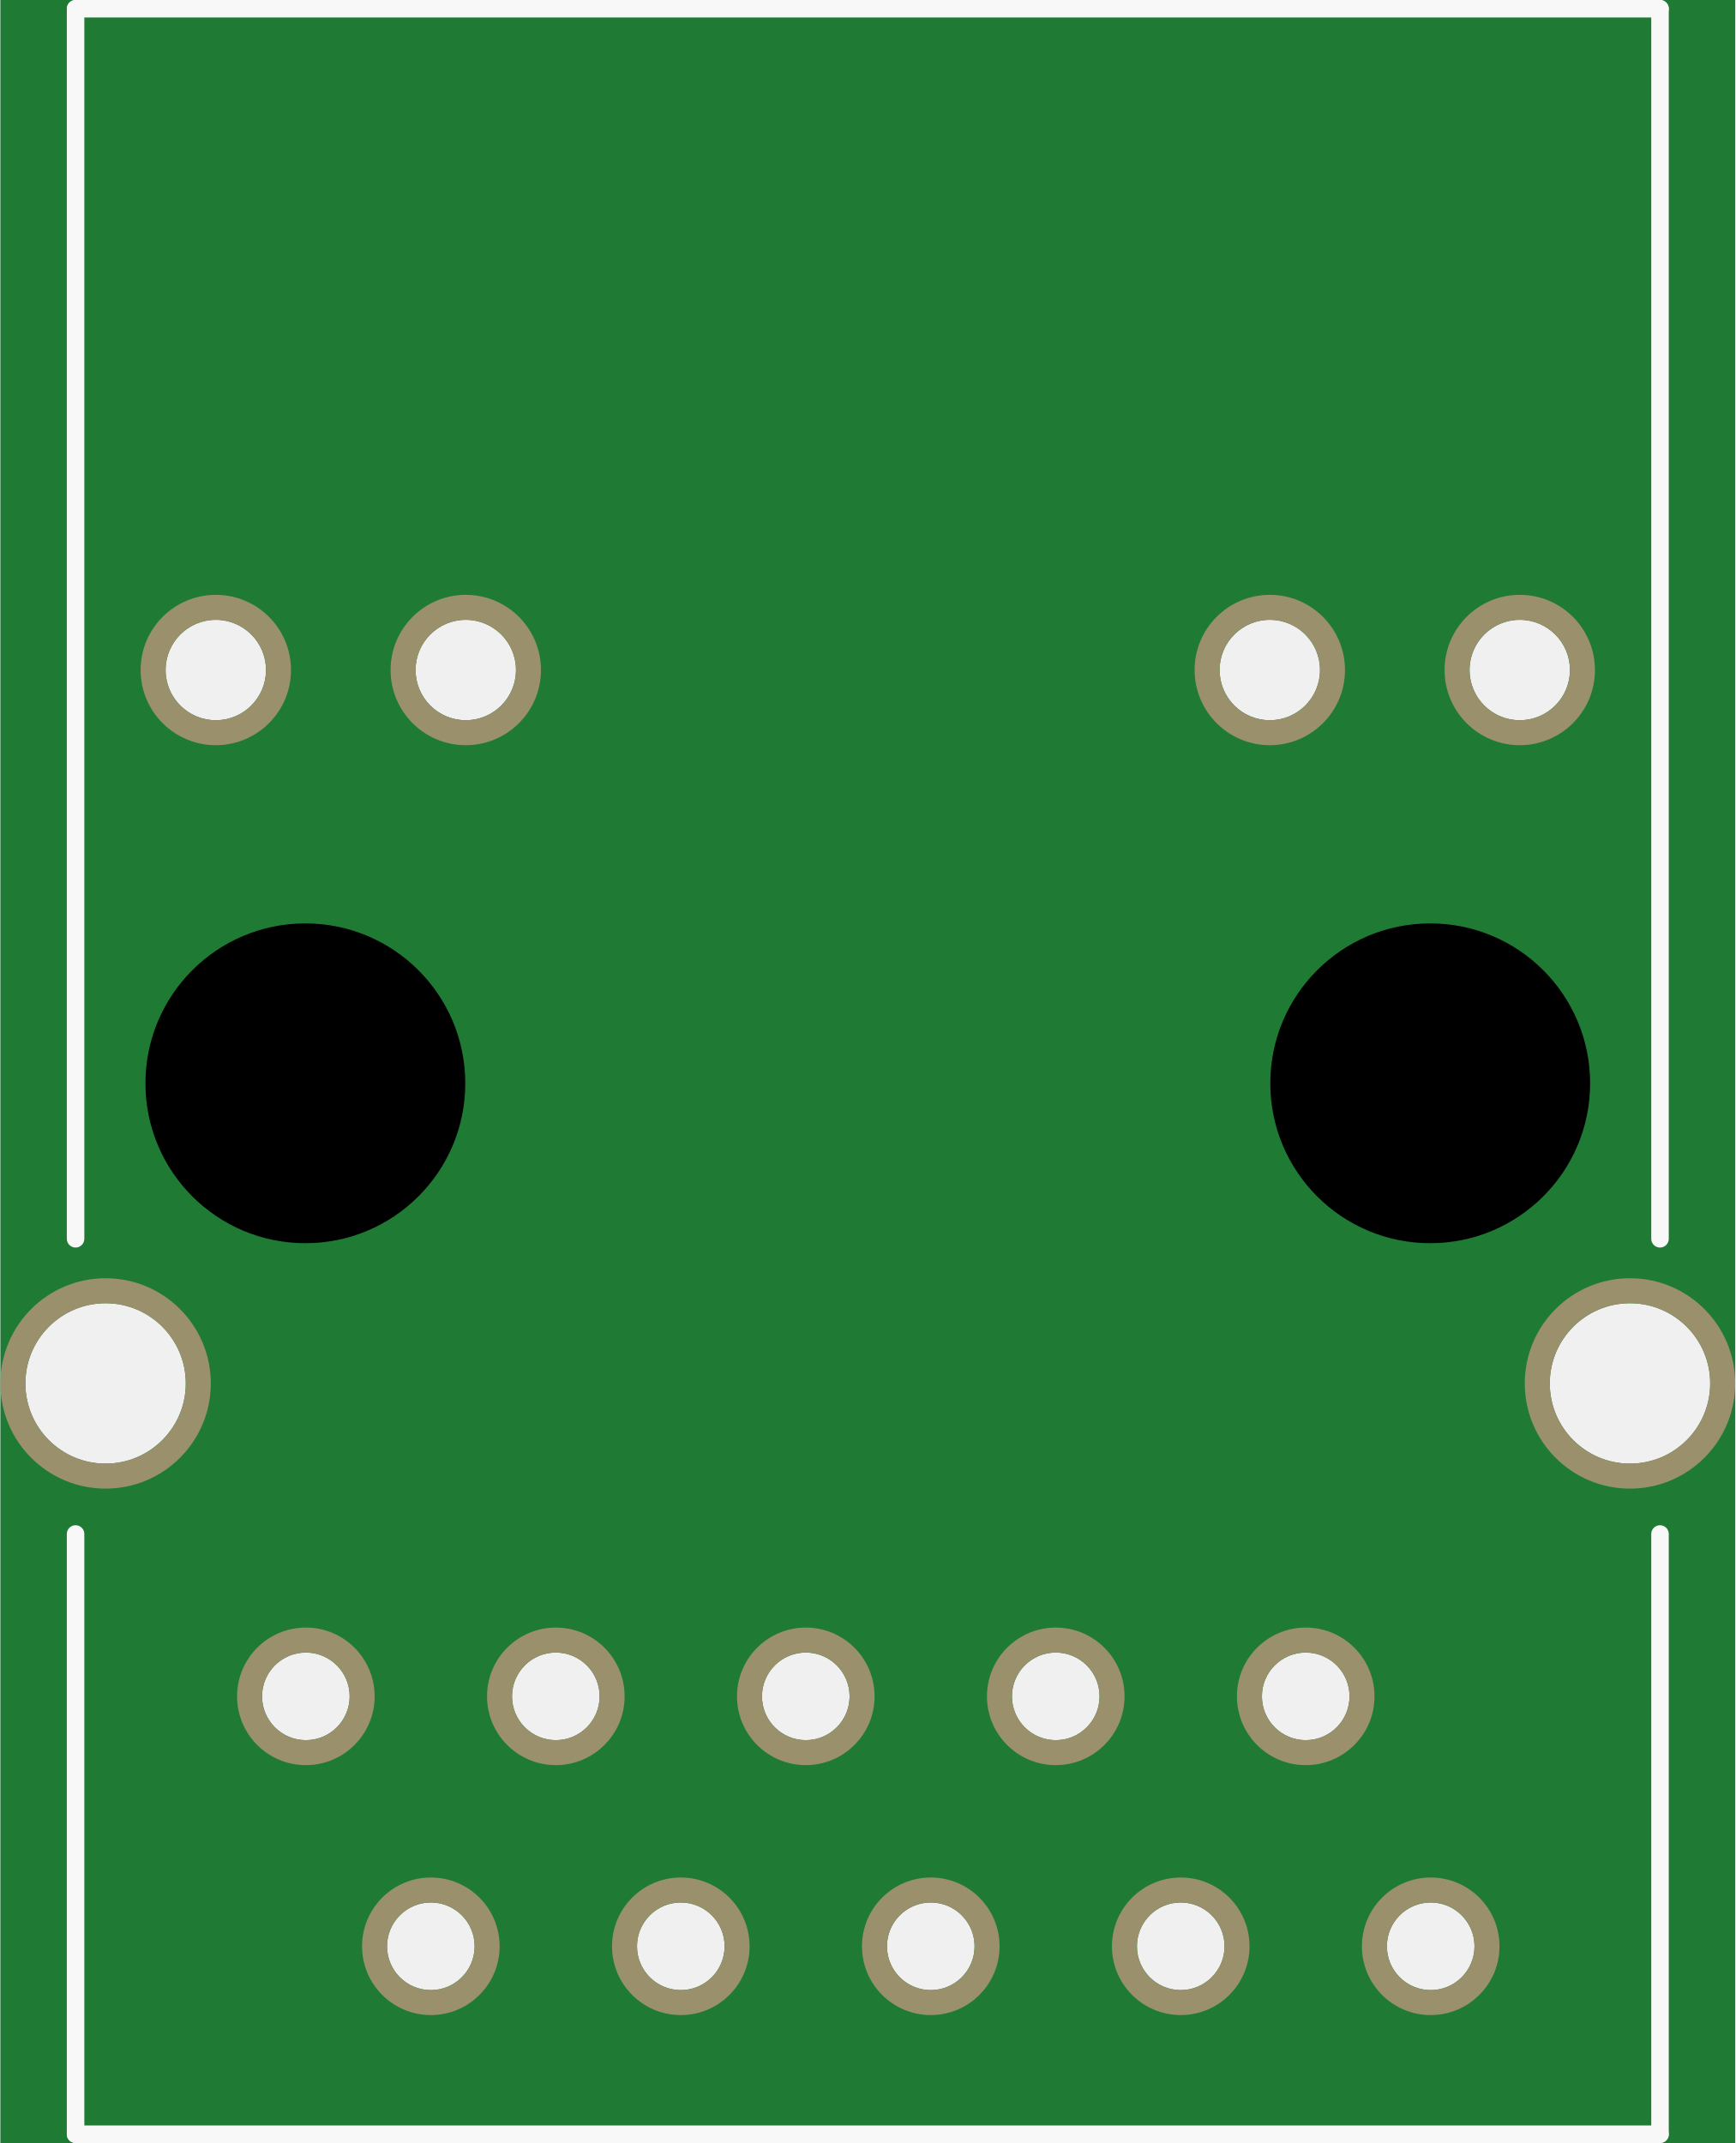
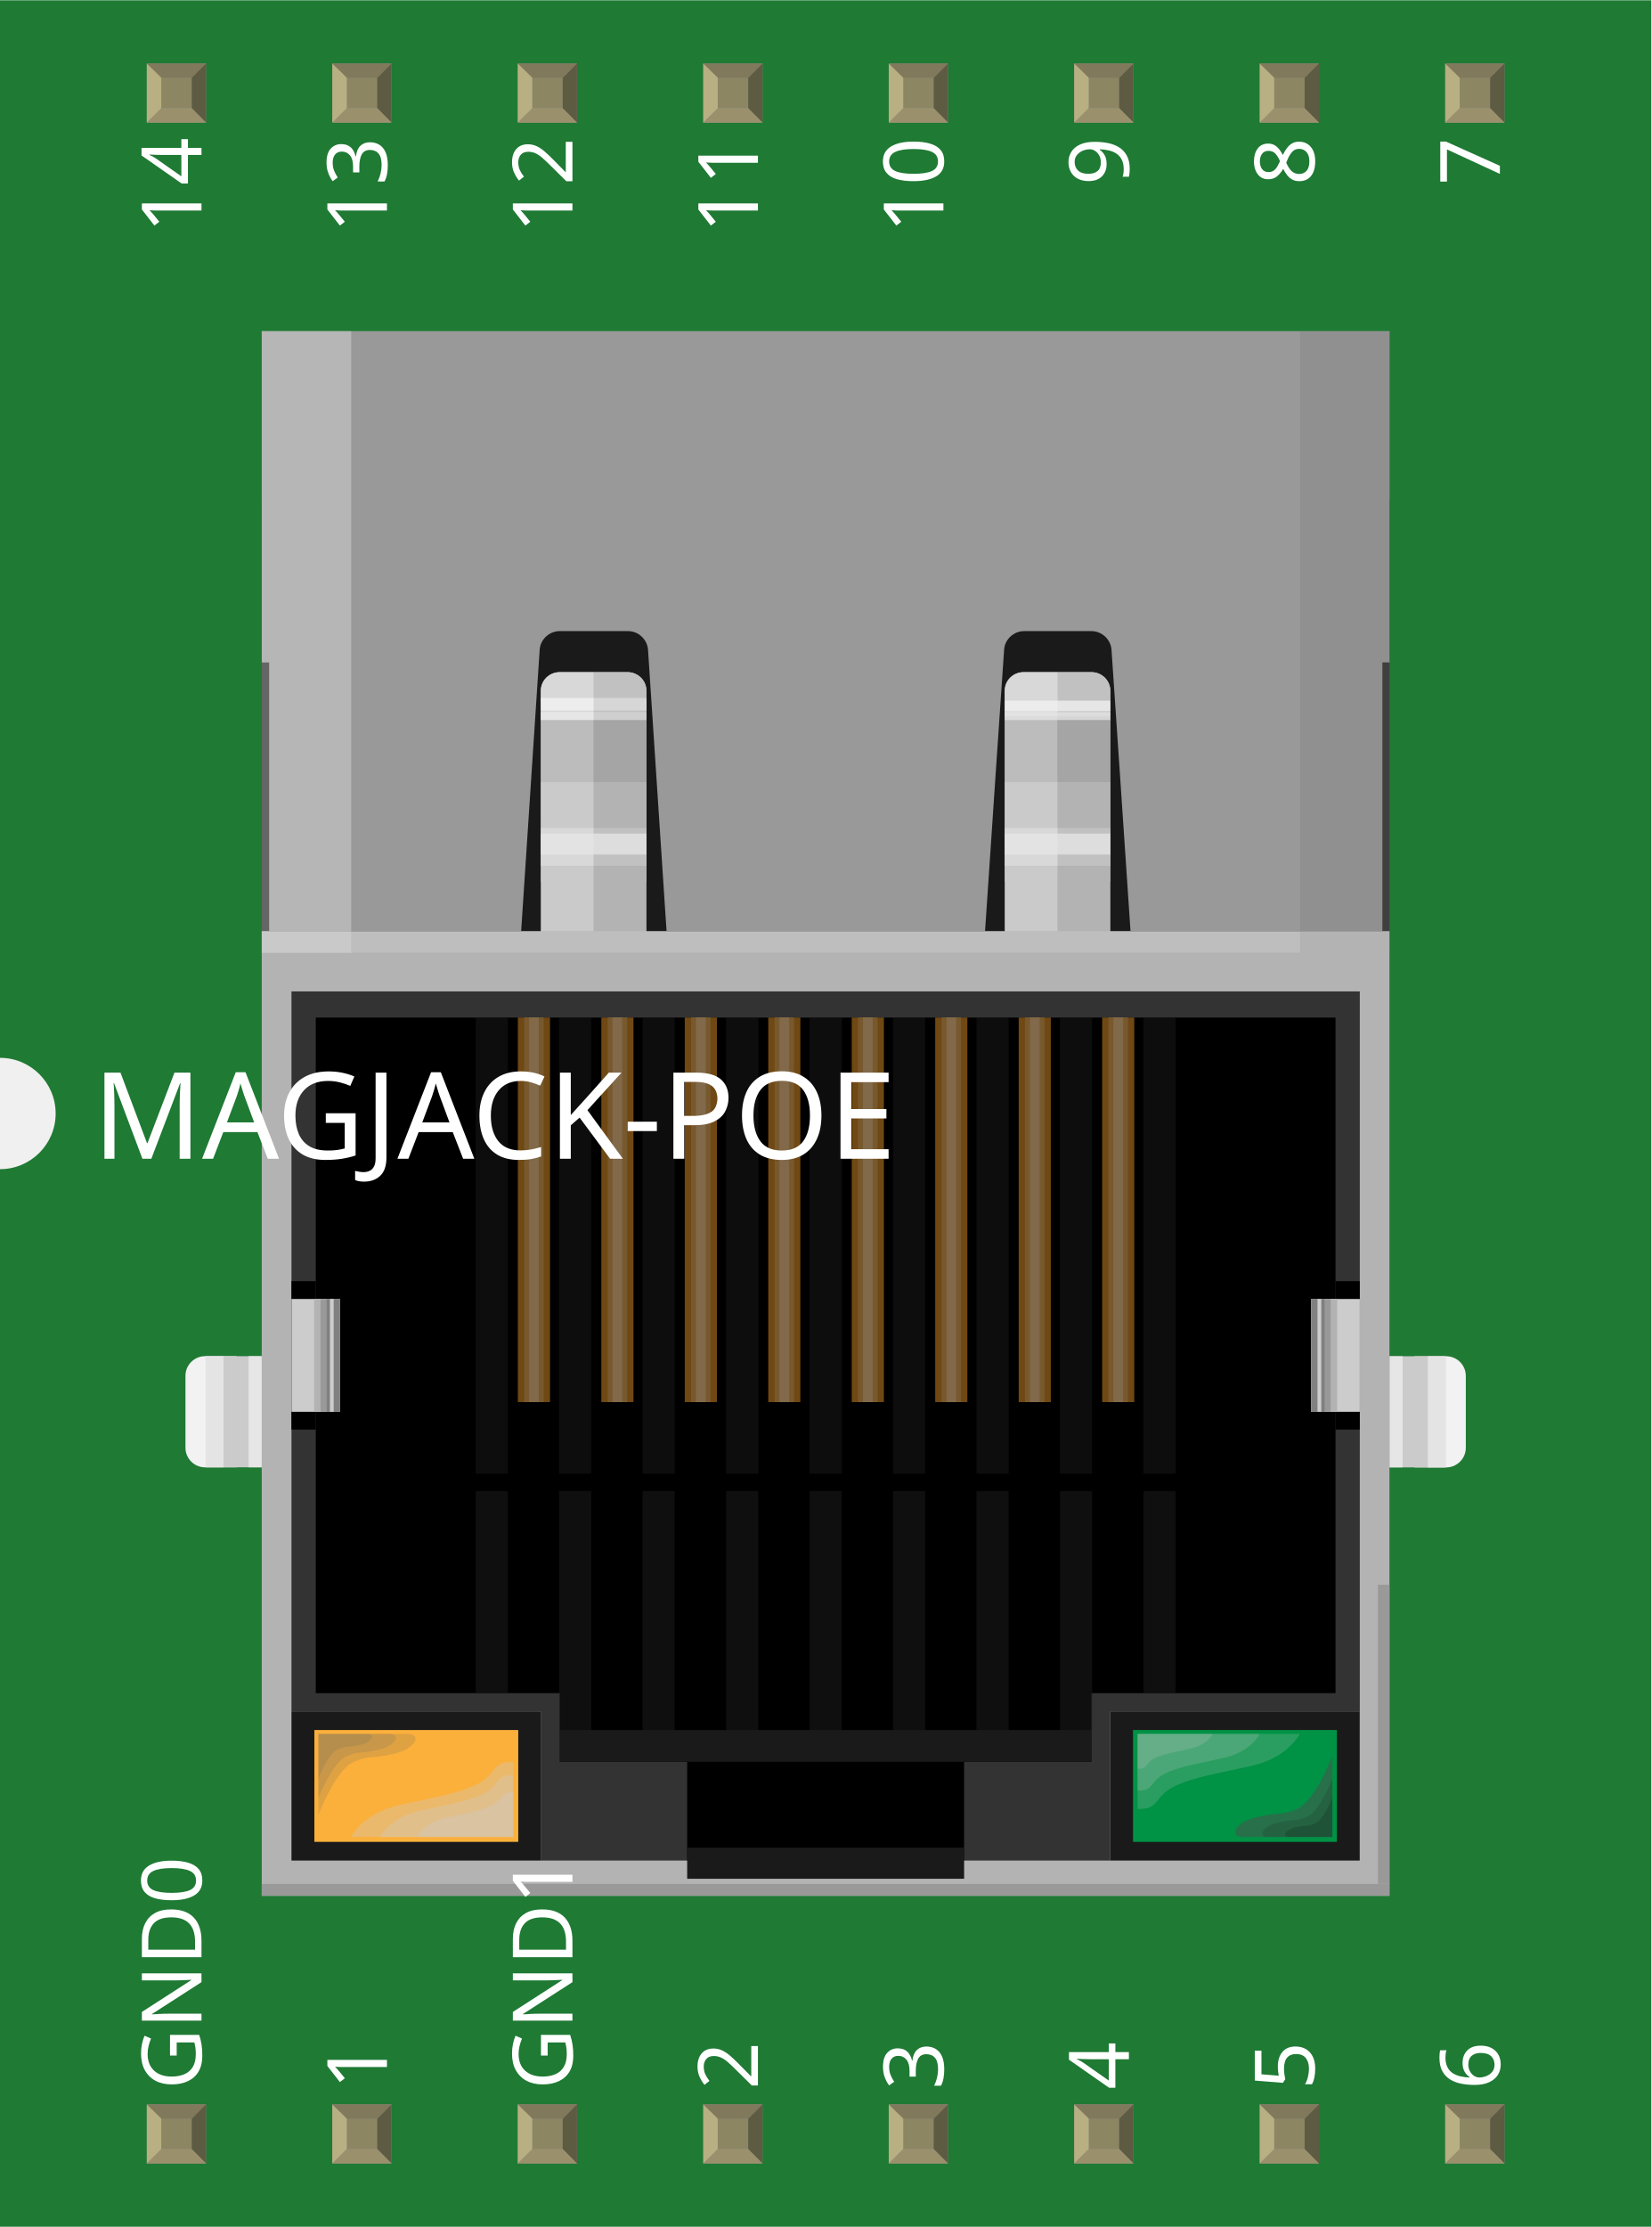
- <svg xmlns="http://www.w3.org/2000/svg" version="1.2" baseProfile="tiny" x="0in" y="0in" width="0.694in" height="0.857in" viewBox="0 0 17.628 21.778">
+ <svg xmlns="http://www.w3.org/2000/svg" width="0.89in" x="0in" version="1.2" y="0in" height="1.2in" viewBox="0 0 890.236 1200" baseProfile="tiny">
  <g id="breadboard">
-     <path fill="#1F7A34" stroke="none" stroke-width="0" d="M0,0l17.628,0 0,21.778 -17.628,0 0,-21.778z M0.254,14.059a0.815,0.815 0 1 0 1.63,0 0.815,0.815 0 1 0 -1.63,0z M15.744,14.059a0.815,0.815 0 1 0 1.63,0 0.815,0.815 0 1 0 -1.63,0z M9.009,19.779a0.445,0.445 0 1 0 0.89,0 0.445,0.445 0 1 0 -0.89,0z M10.279,17.239a0.445,0.445 0 1 0 0.89,0 0.445,0.445 0 1 0 -0.89,0z M12.819,17.239a0.445,0.445 0 1 0 0.89,0 0.445,0.445 0 1 0 -0.89,0z M7.739,17.239a0.445,0.445 0 1 0 0.89,0 0.445,0.445 0 1 0 -0.89,0z M5.199,17.239a0.445,0.445 0 1 0 0.89,0 0.445,0.445 0 1 0 -0.89,0z M2.659,17.239a0.445,0.445 0 1 0 0.89,0 0.445,0.445 0 1 0 -0.89,0z M11.549,19.779a0.445,0.445 0 1 0 0.89,0 0.445,0.445 0 1 0 -0.89,0z M14.089,19.779a0.445,0.445 0 1 0 0.89,0 0.445,0.445 0 1 0 -0.89,0z M6.469,19.779a0.445,0.445 0 1 0 0.89,0 0.445,0.445 0 1 0 -0.89,0z M3.929,19.779a0.445,0.445 0 1 0 0.89,0 0.445,0.445 0 1 0 -0.89,0z M1.679,6.809a0.51,0.51 0 1 0 1.02,0 0.51,0.51 0 1 0 -1.02,0z M14.929,6.809a0.51,0.51 0 1 0 1.02,0 0.51,0.51 0 1 0 -1.02,0z M12.389,6.809a0.51,0.51 0 1 0 1.02,0 0.51,0.51 0 1 0 -1.02,0z M4.219,6.809a0.51,0.51 0 1 0 1.02,0 0.51,0.51 0 1 0 -1.02,0z " />
-     <circle id="connector0pin" connectorname="GND0" cx="1.069" cy="14.059" r="0.942" stroke="#9A916C" stroke-width="0.254" fill="none" />
-     <circle id="connector2pin" connectorname="GND1" cx="16.559" cy="14.059" r="0.942" stroke="#9A916C" stroke-width="0.254" fill="none" />
-     <circle id="connector6pin" connectorname="5" cx="9.454" cy="19.779" r="0.572" stroke="#9A916C" stroke-width="0.254" fill="none" />
-     <circle id="connector5pin" connectorname="4" cx="10.724" cy="17.239" r="0.572" stroke="#9A916C" stroke-width="0.254" fill="none" />
-     <circle id="connector3pin" connectorname="2" cx="13.264" cy="17.239" r="0.572" stroke="#9A916C" stroke-width="0.254" fill="none" />
-     <circle id="connector7pin" connectorname="6" cx="8.184" cy="17.239" r="0.572" stroke="#9A916C" stroke-width="0.254" fill="none" />
-     <circle id="connector9pin" connectorname="8" cx="5.644" cy="17.239" r="0.572" stroke="#9A916C" stroke-width="0.254" fill="none" />
-     <circle id="connector11pin" connectorname="10" cx="3.104" cy="17.239" r="0.572" stroke="#9A916C" stroke-width="0.254" fill="none" />
-     <circle id="connector4pin" connectorname="3" cx="11.994" cy="19.779" r="0.572" stroke="#9A916C" stroke-width="0.254" fill="none" />
-     <circle id="connector1pin" connectorname="1" cx="14.534" cy="19.779" r="0.572" stroke="#9A916C" stroke-width="0.254" fill="none" />
-     <circle id="connector8pin" connectorname="7" cx="6.914" cy="19.779" r="0.572" stroke="#9A916C" stroke-width="0.254" fill="none" />
-     <circle id="connector10pin" connectorname="9" cx="4.374" cy="19.779" r="0.572" stroke="#9A916C" stroke-width="0.254" fill="none" />
-     <circle id="connector15pin" connectorname="14" cx="2.189" cy="6.809" r="0.637" stroke="#9A916C" stroke-width="0.254" fill="none" />
-     <circle id="connector12pin" connectorname="11" cx="15.439" cy="6.809" r="0.637" stroke="#9A916C" stroke-width="0.254" fill="none" />
-     <circle id="connector13pin" connectorname="12" cx="12.899" cy="6.809" r="0.637" stroke="#9A916C" stroke-width="0.254" fill="none" />
-     <circle id="connector14pin" connectorname="13" cx="4.729" cy="6.809" r="0.637" stroke="#9A916C" stroke-width="0.254" fill="none" />
-     <circle cx="3.099" cy="11.009" r="1.625" stroke="black" stroke-width="0" fill="black" id="nonconn4" />
-     <circle cx="14.529" cy="11.009" r="1.625" stroke="black" stroke-width="0" fill="black" id="nonconn5" />
-     <line class="other" x1="0.764" y1="12.589" x2="0.764" y2="0.089" stroke="#f8f8f8" stroke-width="0.178" stroke-linecap="round" />
-     <line class="other" x1="0.764" y1="0.089" x2="16.864" y2="0.089" stroke="#f8f8f8" stroke-width="0.178" stroke-linecap="round" />
-     <line class="other" x1="16.864" y1="0.089" x2="16.864" y2="12.589" stroke="#f8f8f8" stroke-width="0.178" stroke-linecap="round" />
-     <line class="other" x1="16.864" y1="21.689" x2="0.764" y2="21.689" stroke="#f8f8f8" stroke-width="0.178" stroke-linecap="round" />
-     <line class="other" x1="0.764" y1="21.689" x2="0.764" y2="15.589" stroke="#f8f8f8" stroke-width="0.178" stroke-linecap="round" />
-     <line class="other" x1="16.864" y1="21.689" x2="16.864" y2="15.589" stroke="#f8f8f8" stroke-width="0.178" stroke-linecap="round" />
+     <g id="icon">
+       <path fill="#1F7A34" stroke="none" stroke-width="0" d="M0,0L0,570A30,30 0 0 1 0,630L0,1200L890.236,1200L890.236,0L0,0z" />
+       <g transform="translate(100,178.382)">
+         <g stroke-width="0">
+           <g stroke-width="0">
+             <g stroke-width="0">
+               <g stroke-width="0">
+                 <path fill="#F2F2F2" stroke-width="0" d="M679.694,552.444c5.806,0,10.556,4.764,10.556,10.542l0,38.847c0,5.778,-4.75,10.542,-10.556,10.542l-17.083,0l0,-59.917L679.694,552.458z" />
+                 <rect width="30.194" x="649.125" y="552.444" fill="#CCCCCC" height="59.917" stroke-width="0" />
+                 <rect width="9.556" x="669.764" y="552.444" fill="#E6E6E6" height="59.917" stroke-width="0" />
+                 <rect width="25.931" x="653.389" opacity="0.02" y="552.444" fill="#808080" height="59.917" enable-background="new    " stroke-width="0" />
+                 <rect width="7.056" x="649.125" y="552.444" fill="#E6E6E6" height="59.917" stroke-width="0" />
+               </g>
+               <g stroke-width="0">
+                 <path fill="#F2F2F2" stroke-width="0" d="M10.542,612.333c-5.806,0,-10.556,-4.75,-10.556,-10.528l0,-38.847c0,-5.778,4.75,-10.542,10.556,-10.542l17.069,0l0,59.903L10.542,612.319z" />
+                 <rect width="30.208" x="10.903" y="552.417" fill="#CCCCCC" height="59.903" stroke-width="0" />
+                 <rect width="9.556" x="10.903" y="552.417" fill="#E6E6E6" height="59.903" stroke-width="0" />
+                 <rect width="25.917" x="10.903" opacity="0.02" y="552.417" fill="#808080" height="59.903" enable-background="new    " stroke-width="0" />
+                 <rect width="7.069" x="34.042" y="552.417" fill="#E6E6E6" height="59.903" stroke-width="0" />
+               </g>
+             </g>
+             <rect width="607.986" x="41.111" y="90.194" fill="#1A1A1A" height="244.792" stroke-width="0" />
+             <path fill="#B3B3B3" stroke-width="0" d="M191.597,193.764c0,-5.5,4.5,-10,10.042,-10l36.806,0c5.5,0,10.042,4.5,10.042,10l0,131.222c0,5.5,-4.5,10,-10.042,10l-36.806,0c-5.5,0,-10.042,-4.5,-10.042,-10L191.597,193.764z" />
+             <path fill="#B3B3B3" stroke-width="0" d="M441.694,193.764c0,-5.5,4.5,-10,10.042,-10l36.806,0c5.5,0,10.042,4.5,10.042,10l0,131.222c0,5.5,-4.5,10,-10.042,10l-36.806,0c-5.5,0,-10.042,-4.5,-10.042,-10L441.694,193.764z" />
+             <path fill="#CCCCCC" stroke-width="0" d="M191.597,193.764c0,-5.5,4.5,-10,10.042,-10l36.806,0c5.5,0,10.042,4.5,10.042,10l0,16.208l-56.903,0L191.597,193.764L191.597,193.764z" />
+             <path fill="#CCCCCC" stroke-width="0" d="M441.694,193.764c0,-5.5,4.5,-10,10.042,-10l36.806,0c5.5,0,10.042,4.5,10.042,10l0,16.208l-56.889,0L441.694,193.764z" />
+             <rect width="607.986" x="41.111" y="323.347" fill="#B3B3B3" height="519.986" stroke-width="0" />
+             <rect width="134.639" x="57.139" y="743.889" fill="#1A1A1A" height="80.375" stroke-width="0" />
+             <rect width="134.597" x="498.458" y="743.889" fill="#1A1A1A" height="80.375" stroke-width="0" />
+             <rect width="109.917" x="69.486" y="753.917" fill="#FBB03B" height="60.278" stroke-width="0" />
+             <rect width="109.917" x="510.833" y="753.917" fill="#009245" height="60.278" stroke-width="0" />
+             <polygon fill="#333333" points="633.097,743.889,633.097,355.819,57.139,355.819,57.139,743.889,191.778,743.889,191.778,824.264,498.458,824.264,498.458,743.889" stroke-width="0" />
+             <polygon points="70.236,369.903,70.236,734.042,201.847,734.042,201.847,771.097,270.472,771.097,270.472,824.264,419.764,824.264,419.764,771.097,488.375,771.097,488.375,734.042,620.014,734.042,620.014,369.903" stroke-width="0" />
+             <rect width="286.514" x="201.847" y="753.917" fill="#1A1A1A" height="17.139" stroke-width="0" />
+             <rect width="149.306" x="270.472" y="817.319" fill="#1A1A1A" height="16.764" stroke-width="0" />
+             <g stroke-width="0">
+               <rect width="13.042" x="620.014" y="511.972" height="80" stroke-width="0" />
+               <rect width="13.097" x="57.139" y="511.972" height="80" stroke-width="0" />
+               <g stroke-width="0">
+                 <rect width="26.208" x="606.917" y="521.583" fill="#CCCCCC" height="60.819" stroke-width="0" />
+                 <rect width="13.972" x="606.917" y="521.583" fill="#B3B3B3" height="60.819" stroke-width="0" />
+                 <rect width="10.5" x="606.917" y="521.583" fill="#999999" height="60.819" stroke-width="0" />
+                 <rect width="7.194" x="606.944" y="521.583" fill="#808080" height="60.819" stroke-width="0" />
+                 <rect width="2.028" x="610.306" y="521.583" fill="#CCCCCC" height="60.819" stroke-width="0" />
+               </g>
+               <g stroke-width="0">
+                 <rect width="26.208" x="57.139" y="521.583" fill="#CCCCCC" height="60.819" stroke-width="0" />
+                 <rect width="13.972" x="69.347" y="521.583" fill="#B3B3B3" height="60.819" stroke-width="0" />
+                 <rect width="10.5" x="72.819" y="521.583" fill="#999999" height="60.819" stroke-width="0" />
+                 <rect width="7.208" x="76.111" y="521.583" fill="#808080" height="60.819" stroke-width="0" />
+                 <rect width="2.028" x="77.875" y="521.583" fill="#CCCCCC" height="60.819" stroke-width="0" />
+               </g>
+             </g>
+             <rect width="56.903" x="191.597" y="207.389" fill="#999999" height="56.431" stroke-width="0" />
+             <rect width="56.889" x="441.694" y="207.389" fill="#999999" height="56.431" stroke-width="0" />
+             <rect width="56.903" x="191.597" y="242.972" fill="#B3B3B3" height="53.819" stroke-width="0" />
+             <rect width="56.889" x="441.694" y="242.972" fill="#B3B3B3" height="53.819" stroke-width="0" />
+             <rect width="56.903" x="191.597" y="267.708" fill="#CCCCCC" height="20.403" stroke-width="0" />
+             <rect width="56.889" x="441.694" y="267.708" fill="#CCCCCC" height="20.403" stroke-width="0" />
+             <rect width="56.903" x="191.597" y="205.236" fill="#E6E6E6" height="4.306" stroke-width="0" />
+             <rect width="56.903" x="191.639" y="197.625" fill="#F2F2F2" height="6.819" stroke-width="0" />
+             <path fill="#999999" stroke-width="0" d="M649.125,178.5L649.125,9.931l0,-10l-10.014,0L51.125,-0.069L41.111,-0.069l0,10l0,168.569l4,0l0,144.847l6.042,0l119.819,0l10,0l0.653,-9.972l4.667,-70.889l4.667,-70.889c0.361,-5.486,5.167,-9.972,10.708,-9.972l37.028,0c5.5,0,10.264,4.486,10.667,9.972l4.667,70.889l4.667,70.889l0,0l0.667,9.972l10.042,0l151.639,0l10.014,0l0.681,-9.958l0,-0.014l4.778,-70.889l4.833,-70.903c0.347,-5.486,5.181,-9.958,10.667,-9.958l36.514,0c5.5,0,10.278,4.472,10.708,9.958l4.806,70.903l4.778,70.889l0,0.014l0.667,9.958L519.444,323.347l119.819,0l6,0l0,-144.861L649.125,178.5L649.125,178.5z" />
+           </g>
+           <g stroke-width="0">
+             <g opacity="0.57" stroke-width="0">
+               <g stroke-width="0">
+                 <rect width="17.306" x="516.472" y="625.097" fill="#1A1A1A" height="108.944" stroke-width="0" />
+               </g>
+               <g stroke-width="0">
+                 <rect width="17.306" x="471.472" y="625.097" fill="#1A1A1A" height="128.819" stroke-width="0" />
+               </g>
+               <g stroke-width="0">
+                 <rect width="17.333" x="426.444" y="625.097" fill="#1A1A1A" height="128.819" stroke-width="0" />
+               </g>
+               <g stroke-width="0">
+                 <rect width="17.333" x="381.444" y="625.097" fill="#1A1A1A" height="128.819" stroke-width="0" />
+               </g>
+               <g stroke-width="0">
+                 <rect width="17.319" x="336.458" y="625.097" fill="#1A1A1A" height="128.819" stroke-width="0" />
+               </g>
+               <g stroke-width="0">
+                 <rect width="17.319" x="291.458" y="625.097" fill="#1A1A1A" height="128.819" stroke-width="0" />
+               </g>
+               <g stroke-width="0">
+                 <rect width="17.319" x="246.431" y="625.097" fill="#1A1A1A" height="128.819" stroke-width="0" />
+               </g>
+               <g stroke-width="0">
+                 <rect width="17.319" x="201.431" y="625.097" fill="#1A1A1A" height="128.819" stroke-width="0" />
+               </g>
+               <g stroke-width="0">
+                 <rect width="17.306" x="156.458" y="625.097" fill="#1A1A1A" height="108.944" stroke-width="0" />
+               </g>
+             </g>
+             <g opacity="0.51" stroke-width="0">
+               <g stroke-width="0">
+                 <rect width="17.333" x="516.472" y="369.903" fill="#1A1A1A" height="245.833" stroke-width="0" />
+               </g>
+               <g stroke-width="0">
+                 <rect width="17.333" x="471.472" y="369.903" fill="#1A1A1A" height="245.833" stroke-width="0" />
+               </g>
+               <g stroke-width="0">
+                 <rect width="17.306" x="426.472" y="369.903" fill="#1A1A1A" height="245.833" stroke-width="0" />
+               </g>
+               <g stroke-width="0">
+                 <rect width="17.306" x="381.472" y="369.903" fill="#1A1A1A" height="245.833" stroke-width="0" />
+               </g>
+               <g stroke-width="0">
+                 <rect width="17.333" x="336.472" y="369.903" fill="#1A1A1A" height="245.833" stroke-width="0" />
+               </g>
+               <g stroke-width="0">
+                 <rect width="17.319" x="291.472" y="369.903" fill="#1A1A1A" height="245.833" stroke-width="0" />
+               </g>
+               <g stroke-width="0">
+                 <rect width="17.319" x="246.444" y="369.903" fill="#1A1A1A" height="245.833" stroke-width="0" />
+               </g>
+               <g stroke-width="0">
+                 <rect width="17.319" x="201.444" y="369.903" fill="#1A1A1A" height="245.833" stroke-width="0" />
+               </g>
+               <g stroke-width="0">
+                 <rect width="17.306" x="156.458" y="369.903" fill="#1A1A1A" height="245.833" stroke-width="0" />
+               </g>
+             </g>
+             <g opacity="0.61" stroke-width="0">
+               <g stroke-width="0">
+                 <g stroke-width="0">
+                   <rect width="17.306" x="494.208" y="369.903" fill="#B5751F" height="207.264" stroke-width="0" />
+                 </g>
+                 <g stroke-width="0">
+                   <rect width="17.306" x="449.208" y="369.903" fill="#B5751F" height="207.264" stroke-width="0" />
+                 </g>
+                 <g stroke-width="0">
+                   <rect width="17.333" x="404.194" y="369.903" fill="#B5751F" height="207.264" stroke-width="0" />
+                 </g>
+                 <g stroke-width="0">
+                   <rect width="17.333" x="359.194" y="369.903" fill="#B5751F" height="207.264" stroke-width="0" />
+                 </g>
+                 <g stroke-width="0">
+                   <rect width="17.319" x="314.181" y="369.903" fill="#B5751F" height="207.264" stroke-width="0" />
+                 </g>
+                 <g stroke-width="0">
+                   <rect width="17.319" x="269.181" y="369.903" fill="#B5751F" height="207.264" stroke-width="0" />
+                 </g>
+                 <g stroke-width="0">
+                   <rect width="17.319" x="224.194" y="369.903" fill="#B5751F" height="207.264" stroke-width="0" />
+                 </g>
+                 <g stroke-width="0">
+                   <rect width="17.319" x="179.194" y="369.903" fill="#B5751F" height="207.264" stroke-width="0" />
+                 </g>
+               </g>
+               <g stroke-width="0">
+                 <g stroke-width="0">
+                   <rect width="10.528" x="497.597" y="369.903" fill="#C4914C" height="207.264" stroke-width="0" />
+                 </g>
+                 <g stroke-width="0">
+                   <rect width="10.556" x="452.597" y="369.903" fill="#C4914C" height="207.264" stroke-width="0" />
+                 </g>
+                 <g stroke-width="0">
+                   <rect width="10.5" x="407.611" y="369.903" fill="#C4914C" height="207.264" stroke-width="0" />
+                 </g>
+                 <g stroke-width="0">
+                   <rect width="10.5" x="362.611" y="369.903" fill="#C4914C" height="207.264" stroke-width="0" />
+                 </g>
+                 <g stroke-width="0">
+                   <rect width="10.514" x="317.583" y="369.903" fill="#C4914C" height="207.264" stroke-width="0" />
+                 </g>
+                 <g stroke-width="0">
+                   <rect width="10.514" x="272.583" y="369.903" fill="#C4914C" height="207.264" stroke-width="0" />
+                 </g>
+                 <g stroke-width="0">
+                   <rect width="10.528" x="227.583" y="369.903" fill="#C4914C" height="207.264" stroke-width="0" />
+                 </g>
+                 <g stroke-width="0">
+                   <rect width="10.514" x="182.597" y="369.903" fill="#C4914C" height="207.264" stroke-width="0" />
+                 </g>
+               </g>
+               <g stroke-width="0">
+                 <g stroke-width="0">
+                   <rect width="5.236" x="500.25" y="369.903" fill="#D3AC79" height="207.264" stroke-width="0" />
+                 </g>
+                 <g stroke-width="0">
+                   <rect width="5.236" x="455.25" y="369.903" fill="#D3AC79" height="207.264" stroke-width="0" />
+                 </g>
+                 <g stroke-width="0">
+                   <rect width="5.208" x="410.25" y="369.903" fill="#D3AC79" height="207.264" stroke-width="0" />
+                 </g>
+                 <g stroke-width="0">
+                   <rect width="5.208" x="365.25" y="369.903" fill="#D3AC79" height="207.264" stroke-width="0" />
+                 </g>
+                 <g stroke-width="0">
+                   <rect width="5.222" x="320.25" y="369.903" fill="#D3AC79" height="207.264" stroke-width="0" />
+                 </g>
+                 <g stroke-width="0">
+                   <rect width="5.222" x="275.25" y="369.903" fill="#D3AC79" height="207.264" stroke-width="0" />
+                 </g>
+                 <g stroke-width="0">
+                   <rect width="5.222" x="230.222" y="369.903" fill="#D3AC79" height="207.264" stroke-width="0" />
+                 </g>
+                 <g stroke-width="0">
+                   <rect width="5.222" x="185.222" y="369.903" fill="#D3AC79" height="207.264" stroke-width="0" />
+                 </g>
+               </g>
+             </g>
+           </g>
+           <rect width="48.25" x="41.111" opacity="0.37" y="-0.083" fill="#E6E6E6" height="335.069" enable-background="new    " stroke-width="0" />
+           <rect width="48.208" x="600.917" opacity="0.37" y="-0.083" fill="#808080" height="335.069" enable-background="new    " stroke-width="0" />
+           <path opacity="0.45" fill="#E6E6E6" enable-background="new    " stroke-width="0" d="M220.028,323.347l-28.431,0c0,0,0,-122.958,0,-129.597s6,-10,10.042,-10s18.389,0,18.389,0L220.028,323.347z" />
+           <path opacity="0.45" fill="#E6E6E6" enable-background="new    " stroke-width="0" d="M470.111,323.347l-28.375,0c0,0,0,-122.958,0,-129.597s5.944,-10,9.986,-10s18.389,0,18.389,0L470.111,323.347z" />
+           <path opacity="0.45" fill="#B3B3B3" enable-background="new    " stroke-width="0" d="M470.167,323.347l28.431,0c0,0,0,-122.958,0,-129.597s-6.028,-10,-10.069,-10s-18.361,0,-18.361,0L470.167,323.347z" />
+           <path opacity="0.45" fill="#B3B3B3" enable-background="new    " stroke-width="0" d="M220.028,323.347l28.472,0c0,0,0,-122.958,0,-129.597s-6,-10,-10.042,-10s-18.431,0,-18.431,0L220.028,323.347z" />
+           <rect width="56.903" x="191.597" opacity="0.76" y="270.75" fill="#E6E6E6" height="11.292" enable-background="new    " stroke-width="0" />
+           <rect width="56.889" x="441.694" opacity="0.76" y="270.75" fill="#E6E6E6" height="11.292" enable-background="new    " stroke-width="0" />
+           <rect width="56.889" x="441.694" opacity="0.76" y="205.236" fill="#E6E6E6" height="4.306" enable-background="new    " stroke-width="0" />
+           <rect width="56.861" x="441.736" opacity="0.76" y="199.097" fill="#F2F2F2" height="5.708" enable-background="new    " stroke-width="0" />
+           <rect width="607.986" x="41.111" y="836.875" fill="#999999" height="6.292" stroke-width="0" />
+           <rect width="6.208" x="642.889" y="675.639" fill="#999999" height="161.208" stroke-width="0" />
+           <path opacity="0.19" fill="#666666" enable-background="new    " stroke-width="0" d="M120.125,756.014L71.667,756.014l0,43.625c0,0,9.333,-24.528,19.097,-28.542s7.597,-1.194,21.056,-4.236C125.292,763.792,126.889,756.014,120.125,756.014z" />
+           <path opacity="0.19" fill="#666666" enable-background="new    " stroke-width="0" d="M110.292,756.014L71.667,756.014l0,34.75c0,0,7.431,-19.528,15.222,-22.736c7.819,-3.194,6.083,-0.944,16.778,-3.361C114.403,762.222,115.667,756.014,110.292,756.014z" />
+           <path opacity="0.19" fill="#666666" enable-background="new    " stroke-width="0" d="M98.431,756.014L71.667,756.014l0,24.083c0,0,5.153,-13.569,10.542,-15.792c5.431,-2.222,4.236,-0.653,11.625,-2.333C101.264,760.292,102.181,756.014,98.431,756.014z" />
+           <path opacity="0.33" fill="#CCCCCC" enable-background="new    " stroke-width="0" d="M176.722,771.097l0,40.472L89.25,811.569c0,0,6.292,-12.583,25,-16.931c18.667,-4.361,32.986,-6.292,43.403,-11.75C168.042,777.472,164.792,770.736,176.722,771.097z" />
+           <path opacity="0.33" fill="#CCCCCC" enable-background="new    " stroke-width="0" d="M176.722,778.306l0,33.264L104.889,811.569c0,0,5.167,-10.333,20.542,-13.917c15.333,-3.556,27.083,-5.153,35.625,-9.597C169.583,783.569,166.917,778.069,176.722,778.306z" />
+           <path opacity="0.33" fill="#CCCCCC" enable-background="new    " stroke-width="0" d="M176.722,787.444l0,24.083L124.681,811.528c0,0,3.75,-7.486,14.806,-10.125c11.125,-2.611,19.625,-3.764,25.819,-6.972C171.542,791.278,169.611,787.292,176.722,787.444z" />
+           <path opacity="0.41" fill="#666666" enable-background="new    " stroke-width="0" d="M569.861,811.569l48.444,0l0,-43.625c0,0,-9.333,24.528,-19.097,28.542s-7.597,1.194,-21.083,4.236C564.694,803.764,563.083,811.569,569.861,811.569z" />
+           <path opacity="0.16" fill="#1A1A1A" enable-background="new    " stroke-width="0" d="M569.861,811.569l48.444,0l0,-43.625c0,0,-9.333,24.528,-19.097,28.542s-7.597,1.194,-21.083,4.236C564.694,803.764,563.083,811.569,569.861,811.569z" />
+           <path opacity="0.16" fill="#1A1A1A" enable-background="new    " stroke-width="0" d="M583.347,811.569l35,0l0,-31.472c0,0,-6.722,17.653,-13.778,20.556c-7.028,2.903,-5.5,0.875,-15.167,3.069C579.653,805.917,578.486,811.569,583.347,811.569z" />
+           <path opacity="0.16" enable-background="new    " stroke-width="0" d="M594.708,811.569l23.597,0l0,-21.264c0,0,-4.528,11.958,-9.306,13.917c-4.806,2.014,-3.75,0.569,-10.25,2.056C592.153,807.736,591.375,811.569,594.708,811.569z" />
+           <path opacity="0.21" fill="#CCCCCC" enable-background="new    " stroke-width="0" d="M513.278,796.486l0,-40.472l87.458,0c0,0,-6.292,12.583,-24.958,16.931c-18.667,4.347,-32.986,6.292,-43.403,11.75S525.208,796.778,513.278,796.486z" />
+           <path opacity="0.21" fill="#CCCCCC" enable-background="new    " stroke-width="0" d="M513.278,786.5l0,-30.486L579.167,756.014c0,0,-4.722,9.472,-18.806,12.778c-14.111,3.222,-24.847,4.722,-32.708,8.792C519.819,781.639,522.278,786.75,513.278,786.5z" />
+           <path opacity="0.21" fill="#CCCCCC" enable-background="new    " stroke-width="0" d="M513.278,774.778l0,-18.806l40.583,0c0,0,-2.903,5.861,-11.556,7.833c-8.681,2.028,-15.333,2.931,-20.125,5.458C517.292,771.792,518.806,774.944,513.278,774.778z" />
+           <rect width="607.986" x="41.111" opacity="0.42" y="323.347" fill="#CCCCCC" height="11.639" enable-background="new    " stroke-width="0" />
+         </g>
+       </g>
+     </g>
+     <g transform="translate(79.153,1134.05)">
+       <rect width="31.93" x="0" y="0" fill="#8D8C8C" height="31.9" id="connector0pin" stroke-width="0" />
+       <rect width="16.444" x="7.792" y="7.735" fill="#8C8663" height="16.415" stroke-width="0" />
+       <polygon fill="#B8AF82" points="0,31.9,7.792,24.137,7.792,6.972,0,0" stroke-width="0" />
+       <polygon fill="#80795B" points="24.208,7.763,7.903,7.763,0,0,31.93,0" stroke-width="0" />
+       <polygon fill="#5E5B43" points="24.208,24.137,24.208,7.763,31.93,0,31.93,31.9" stroke-width="0" />
+       <polygon fill="#9A916C" points="0,31.9,7.875,24.137,24.208,24.137,31.93,31.9" stroke-width="0" />
+     </g>
+     <g transform="translate(79.153,34.05)">
+       <rect width="31.93" x="0" y="0" fill="#8D8C8C" height="31.9" id="connector15pin" stroke-width="0" />
+       <rect width="16.444" x="7.792" y="7.735" fill="#8C8663" height="16.415" stroke-width="0" />
+       <polygon fill="#B8AF82" points="0,31.9,7.792,24.137,7.792,6.972,0,0" stroke-width="0" />
+       <polygon fill="#80795B" points="24.208,7.763,7.903,7.763,0,0,31.93,0" stroke-width="0" />
+       <polygon fill="#5E5B43" points="24.208,24.137,24.208,7.763,31.93,0,31.93,31.9" stroke-width="0" />
+       <polygon fill="#9A916C" points="0,31.9,7.875,24.137,24.208,24.137,31.93,31.9" stroke-width="0" />
+     </g>
+     <g transform="translate(179.153,1134.05)">
+       <rect width="31.93" x="0" y="0" fill="#8D8C8C" height="31.9" id="connector1pin" stroke-width="0" />
+       <rect width="16.444" x="7.792" y="7.735" fill="#8C8663" height="16.415" stroke-width="0" />
+       <polygon fill="#B8AF82" points="0,31.9,7.792,24.137,7.792,6.972,0,0" stroke-width="0" />
+       <polygon fill="#80795B" points="24.208,7.763,7.903,7.763,0,0,31.93,0" stroke-width="0" />
+       <polygon fill="#5E5B43" points="24.208,24.137,24.208,7.763,31.93,0,31.93,31.9" stroke-width="0" />
+       <polygon fill="#9A916C" points="0,31.9,7.875,24.137,24.208,24.137,31.93,31.9" stroke-width="0" />
+     </g>
+     <g transform="translate(179.153,34.05)">
+       <rect width="31.93" x="0" y="0" fill="#8D8C8C" height="31.9" id="connector14pin" stroke-width="0" />
+       <rect width="16.444" x="7.792" y="7.735" fill="#8C8663" height="16.415" stroke-width="0" />
+       <polygon fill="#B8AF82" points="0,31.9,7.792,24.137,7.792,6.972,0,0" stroke-width="0" />
+       <polygon fill="#80795B" points="24.208,7.763,7.903,7.763,0,0,31.93,0" stroke-width="0" />
+       <polygon fill="#5E5B43" points="24.208,24.137,24.208,7.763,31.93,0,31.93,31.9" stroke-width="0" />
+       <polygon fill="#9A916C" points="0,31.9,7.875,24.137,24.208,24.137,31.93,31.9" stroke-width="0" />
+     </g>
+     <g transform="translate(279.153,1134.05)">
+       <rect width="31.93" x="0" y="0" fill="#8D8C8C" height="31.9" id="connector2pin" stroke-width="0" />
+       <rect width="16.444" x="7.792" y="7.735" fill="#8C8663" height="16.415" stroke-width="0" />
+       <polygon fill="#B8AF82" points="0,31.9,7.792,24.137,7.792,6.972,0,0" stroke-width="0" />
+       <polygon fill="#80795B" points="24.208,7.763,7.903,7.763,0,0,31.93,0" stroke-width="0" />
+       <polygon fill="#5E5B43" points="24.208,24.137,24.208,7.763,31.93,0,31.93,31.9" stroke-width="0" />
+       <polygon fill="#9A916C" points="0,31.9,7.875,24.137,24.208,24.137,31.93,31.9" stroke-width="0" />
+     </g>
+     <g transform="translate(279.153,34.05)">
+       <rect width="31.93" x="0" y="0" fill="#8D8C8C" height="31.9" id="connector13pin" stroke-width="0" />
+       <rect width="16.444" x="7.792" y="7.735" fill="#8C8663" height="16.415" stroke-width="0" />
+       <polygon fill="#B8AF82" points="0,31.9,7.792,24.137,7.792,6.972,0,0" stroke-width="0" />
+       <polygon fill="#80795B" points="24.208,7.763,7.903,7.763,0,0,31.93,0" stroke-width="0" />
+       <polygon fill="#5E5B43" points="24.208,24.137,24.208,7.763,31.93,0,31.93,31.9" stroke-width="0" />
+       <polygon fill="#9A916C" points="0,31.9,7.875,24.137,24.208,24.137,31.93,31.9" stroke-width="0" />
+     </g>
+     <g transform="translate(379.153,1134.05)">
+       <rect width="31.93" x="0" y="0" fill="#8D8C8C" height="31.9" id="connector3pin" stroke-width="0" />
+       <rect width="16.444" x="7.792" y="7.735" fill="#8C8663" height="16.415" stroke-width="0" />
+       <polygon fill="#B8AF82" points="0,31.9,7.792,24.137,7.792,6.972,0,0" stroke-width="0" />
+       <polygon fill="#80795B" points="24.208,7.763,7.903,7.763,0,0,31.93,0" stroke-width="0" />
+       <polygon fill="#5E5B43" points="24.208,24.137,24.208,7.763,31.93,0,31.93,31.9" stroke-width="0" />
+       <polygon fill="#9A916C" points="0,31.9,7.875,24.137,24.208,24.137,31.93,31.9" stroke-width="0" />
+     </g>
+     <g transform="translate(379.153,34.05)">
+       <rect width="31.93" x="0" y="0" fill="#8D8C8C" height="31.9" id="connector12pin" stroke-width="0" />
+       <rect width="16.444" x="7.792" y="7.735" fill="#8C8663" height="16.415" stroke-width="0" />
+       <polygon fill="#B8AF82" points="0,31.9,7.792,24.137,7.792,6.972,0,0" stroke-width="0" />
+       <polygon fill="#80795B" points="24.208,7.763,7.903,7.763,0,0,31.93,0" stroke-width="0" />
+       <polygon fill="#5E5B43" points="24.208,24.137,24.208,7.763,31.93,0,31.93,31.9" stroke-width="0" />
+       <polygon fill="#9A916C" points="0,31.9,7.875,24.137,24.208,24.137,31.93,31.9" stroke-width="0" />
+     </g>
+     <g transform="translate(479.153,1134.05)">
+       <rect width="31.93" x="0" y="0" fill="#8D8C8C" height="31.9" id="connector4pin" stroke-width="0" />
+       <rect width="16.444" x="7.792" y="7.735" fill="#8C8663" height="16.415" stroke-width="0" />
+       <polygon fill="#B8AF82" points="0,31.9,7.792,24.137,7.792,6.972,0,0" stroke-width="0" />
+       <polygon fill="#80795B" points="24.208,7.763,7.903,7.763,0,0,31.93,0" stroke-width="0" />
+       <polygon fill="#5E5B43" points="24.208,24.137,24.208,7.763,31.93,0,31.93,31.9" stroke-width="0" />
+       <polygon fill="#9A916C" points="0,31.9,7.875,24.137,24.208,24.137,31.93,31.9" stroke-width="0" />
+     </g>
+     <g transform="translate(479.153,34.05)">
+       <rect width="31.93" x="0" y="0" fill="#8D8C8C" height="31.9" id="connector11pin" stroke-width="0" />
+       <rect width="16.444" x="7.792" y="7.735" fill="#8C8663" height="16.415" stroke-width="0" />
+       <polygon fill="#B8AF82" points="0,31.9,7.792,24.137,7.792,6.972,0,0" stroke-width="0" />
+       <polygon fill="#80795B" points="24.208,7.763,7.903,7.763,0,0,31.93,0" stroke-width="0" />
+       <polygon fill="#5E5B43" points="24.208,24.137,24.208,7.763,31.93,0,31.93,31.9" stroke-width="0" />
+       <polygon fill="#9A916C" points="0,31.9,7.875,24.137,24.208,24.137,31.93,31.9" stroke-width="0" />
+     </g>
+     <g transform="translate(579.153,1134.05)">
+       <rect width="31.93" x="0" y="0" fill="#8D8C8C" height="31.9" id="connector5pin" stroke-width="0" />
+       <rect width="16.444" x="7.792" y="7.735" fill="#8C8663" height="16.415" stroke-width="0" />
+       <polygon fill="#B8AF82" points="0,31.9,7.792,24.137,7.792,6.972,0,0" stroke-width="0" />
+       <polygon fill="#80795B" points="24.208,7.763,7.903,7.763,0,0,31.93,0" stroke-width="0" />
+       <polygon fill="#5E5B43" points="24.208,24.137,24.208,7.763,31.93,0,31.93,31.9" stroke-width="0" />
+       <polygon fill="#9A916C" points="0,31.9,7.875,24.137,24.208,24.137,31.93,31.9" stroke-width="0" />
+     </g>
+     <g transform="translate(579.153,34.05)">
+       <rect width="31.93" x="0" y="0" fill="#8D8C8C" height="31.9" id="connector10pin" stroke-width="0" />
+       <rect width="16.444" x="7.792" y="7.735" fill="#8C8663" height="16.415" stroke-width="0" />
+       <polygon fill="#B8AF82" points="0,31.9,7.792,24.137,7.792,6.972,0,0" stroke-width="0" />
+       <polygon fill="#80795B" points="24.208,7.763,7.903,7.763,0,0,31.93,0" stroke-width="0" />
+       <polygon fill="#5E5B43" points="24.208,24.137,24.208,7.763,31.93,0,31.93,31.9" stroke-width="0" />
+       <polygon fill="#9A916C" points="0,31.9,7.875,24.137,24.208,24.137,31.93,31.9" stroke-width="0" />
+     </g>
+     <g transform="translate(679.153,1134.05)">
+       <rect width="31.93" x="0" y="0" fill="#8D8C8C" height="31.9" id="connector6pin" stroke-width="0" />
+       <rect width="16.444" x="7.792" y="7.735" fill="#8C8663" height="16.415" stroke-width="0" />
+       <polygon fill="#B8AF82" points="0,31.9,7.792,24.137,7.792,6.972,0,0" stroke-width="0" />
+       <polygon fill="#80795B" points="24.208,7.763,7.903,7.763,0,0,31.93,0" stroke-width="0" />
+       <polygon fill="#5E5B43" points="24.208,24.137,24.208,7.763,31.93,0,31.93,31.9" stroke-width="0" />
+       <polygon fill="#9A916C" points="0,31.9,7.875,24.137,24.208,24.137,31.93,31.9" stroke-width="0" />
+     </g>
+     <g transform="translate(679.153,34.05)">
+       <rect width="31.93" x="0" y="0" fill="#8D8C8C" height="31.9" id="connector9pin" stroke-width="0" />
+       <rect width="16.444" x="7.792" y="7.735" fill="#8C8663" height="16.415" stroke-width="0" />
+       <polygon fill="#B8AF82" points="0,31.9,7.792,24.137,7.792,6.972,0,0" stroke-width="0" />
+       <polygon fill="#80795B" points="24.208,7.763,7.903,7.763,0,0,31.93,0" stroke-width="0" />
+       <polygon fill="#5E5B43" points="24.208,24.137,24.208,7.763,31.93,0,31.93,31.9" stroke-width="0" />
+       <polygon fill="#9A916C" points="0,31.9,7.875,24.137,24.208,24.137,31.93,31.9" stroke-width="0" />
+     </g>
+     <g transform="translate(779.153,1134.05)">
+       <rect width="31.93" x="0" y="0" fill="#8D8C8C" height="31.9" id="connector7pin" stroke-width="0" />
+       <rect width="16.444" x="7.792" y="7.735" fill="#8C8663" height="16.415" stroke-width="0" />
+       <polygon fill="#B8AF82" points="0,31.9,7.792,24.137,7.792,6.972,0,0" stroke-width="0" />
+       <polygon fill="#80795B" points="24.208,7.763,7.903,7.763,0,0,31.93,0" stroke-width="0" />
+       <polygon fill="#5E5B43" points="24.208,24.137,24.208,7.763,31.93,0,31.93,31.9" stroke-width="0" />
+       <polygon fill="#9A916C" points="0,31.9,7.875,24.137,24.208,24.137,31.93,31.9" stroke-width="0" />
+     </g>
+     <g transform="translate(779.153,34.05)">
+       <rect width="31.93" x="0" y="0" fill="#8D8C8C" height="31.9" id="connector8pin" stroke-width="0" />
+       <rect width="16.444" x="7.792" y="7.735" fill="#8C8663" height="16.415" stroke-width="0" />
+       <polygon fill="#B8AF82" points="0,31.9,7.792,24.137,7.792,6.972,0,0" stroke-width="0" />
+       <polygon fill="#80795B" points="24.208,7.763,7.903,7.763,0,0,31.93,0" stroke-width="0" />
+       <polygon fill="#5E5B43" points="24.208,24.137,24.208,7.763,31.93,0,31.93,31.9" stroke-width="0" />
+       <polygon fill="#9A916C" points="0,31.9,7.875,24.137,24.208,24.137,31.93,31.9" stroke-width="0" />
+     </g>
+   </g>
+   <text x="50" y="624.375" font-family="OCRA" fill="white" text-anchor="start" stroke="none" id="label" stroke-width="0" font-size="65">MAGJACK-POE</text>
+   <g transform="translate(108.618,1126.05)">
+     <g transform="rotate(-90)">
+       <text x="0" y="0" font-family="OCRA" fill="white" text-anchor="start" stroke="none" stroke-width="0" font-size="45">GND0</text>
+     </g>
+   </g>
+   <g transform="translate(108.618,73.95)">
+     <g transform="rotate(-90)">
+       <text x="0" y="0" font-family="OCRA" fill="white" text-anchor="end" stroke="none" stroke-width="0" font-size="45">14</text>
+     </g>
+   </g>
+   <g transform="translate(208.618,1126.05)">
+     <g transform="rotate(-90)">
+       <text x="0" y="0" font-family="OCRA" fill="white" text-anchor="start" stroke="none" stroke-width="0" font-size="45">1</text>
+     </g>
+   </g>
+   <g transform="translate(208.618,73.95)">
+     <g transform="rotate(-90)">
+       <text x="0" y="0" font-family="OCRA" fill="white" text-anchor="end" stroke="none" stroke-width="0" font-size="45">13</text>
+     </g>
+   </g>
+   <g transform="translate(308.618,1126.05)">
+     <g transform="rotate(-90)">
+       <text x="0" y="0" font-family="OCRA" fill="white" text-anchor="start" stroke="none" stroke-width="0" font-size="45">GND1</text>
+     </g>
+   </g>
+   <g transform="translate(308.618,73.95)">
+     <g transform="rotate(-90)">
+       <text x="0" y="0" font-family="OCRA" fill="white" text-anchor="end" stroke="none" stroke-width="0" font-size="45">12</text>
+     </g>
+   </g>
+   <g transform="translate(408.618,1126.05)">
+     <g transform="rotate(-90)">
+       <text x="0" y="0" font-family="OCRA" fill="white" text-anchor="start" stroke="none" stroke-width="0" font-size="45">2</text>
+     </g>
+   </g>
+   <g transform="translate(408.618,73.95)">
+     <g transform="rotate(-90)">
+       <text x="0" y="0" font-family="OCRA" fill="white" text-anchor="end" stroke="none" stroke-width="0" font-size="45">11</text>
+     </g>
+   </g>
+   <g transform="translate(508.618,1126.05)">
+     <g transform="rotate(-90)">
+       <text x="0" y="0" font-family="OCRA" fill="white" text-anchor="start" stroke="none" stroke-width="0" font-size="45">3</text>
+     </g>
+   </g>
+   <g transform="translate(508.618,73.95)">
+     <g transform="rotate(-90)">
+       <text x="0" y="0" font-family="OCRA" fill="white" text-anchor="end" stroke="none" stroke-width="0" font-size="45">10</text>
+     </g>
+   </g>
+   <g transform="translate(608.618,1126.05)">
+     <g transform="rotate(-90)">
+       <text x="0" y="0" font-family="OCRA" fill="white" text-anchor="start" stroke="none" stroke-width="0" font-size="45">4</text>
+     </g>
+   </g>
+   <g transform="translate(608.618,73.95)">
+     <g transform="rotate(-90)">
+       <text x="0" y="0" font-family="OCRA" fill="white" text-anchor="end" stroke="none" stroke-width="0" font-size="45">9</text>
+     </g>
+   </g>
+   <g transform="translate(708.618,1126.05)">
+     <g transform="rotate(-90)">
+       <text x="0" y="0" font-family="OCRA" fill="white" text-anchor="start" stroke="none" stroke-width="0" font-size="45">5</text>
+     </g>
+   </g>
+   <g transform="translate(708.618,73.95)">
+     <g transform="rotate(-90)">
+       <text x="0" y="0" font-family="OCRA" fill="white" text-anchor="end" stroke="none" stroke-width="0" font-size="45">8</text>
+     </g>
+   </g>
+   <g transform="translate(808.618,1126.05)">
+     <g transform="rotate(-90)">
+       <text x="0" y="0" font-family="OCRA" fill="white" text-anchor="start" stroke="none" stroke-width="0" font-size="45">6</text>
+     </g>
+   </g>
+   <g transform="translate(808.618,73.95)">
+     <g transform="rotate(-90)">
+       <text x="0" y="0" font-family="OCRA" fill="white" text-anchor="end" stroke="none" stroke-width="0" font-size="45">7</text>
+     </g>
  </g>
</svg>
